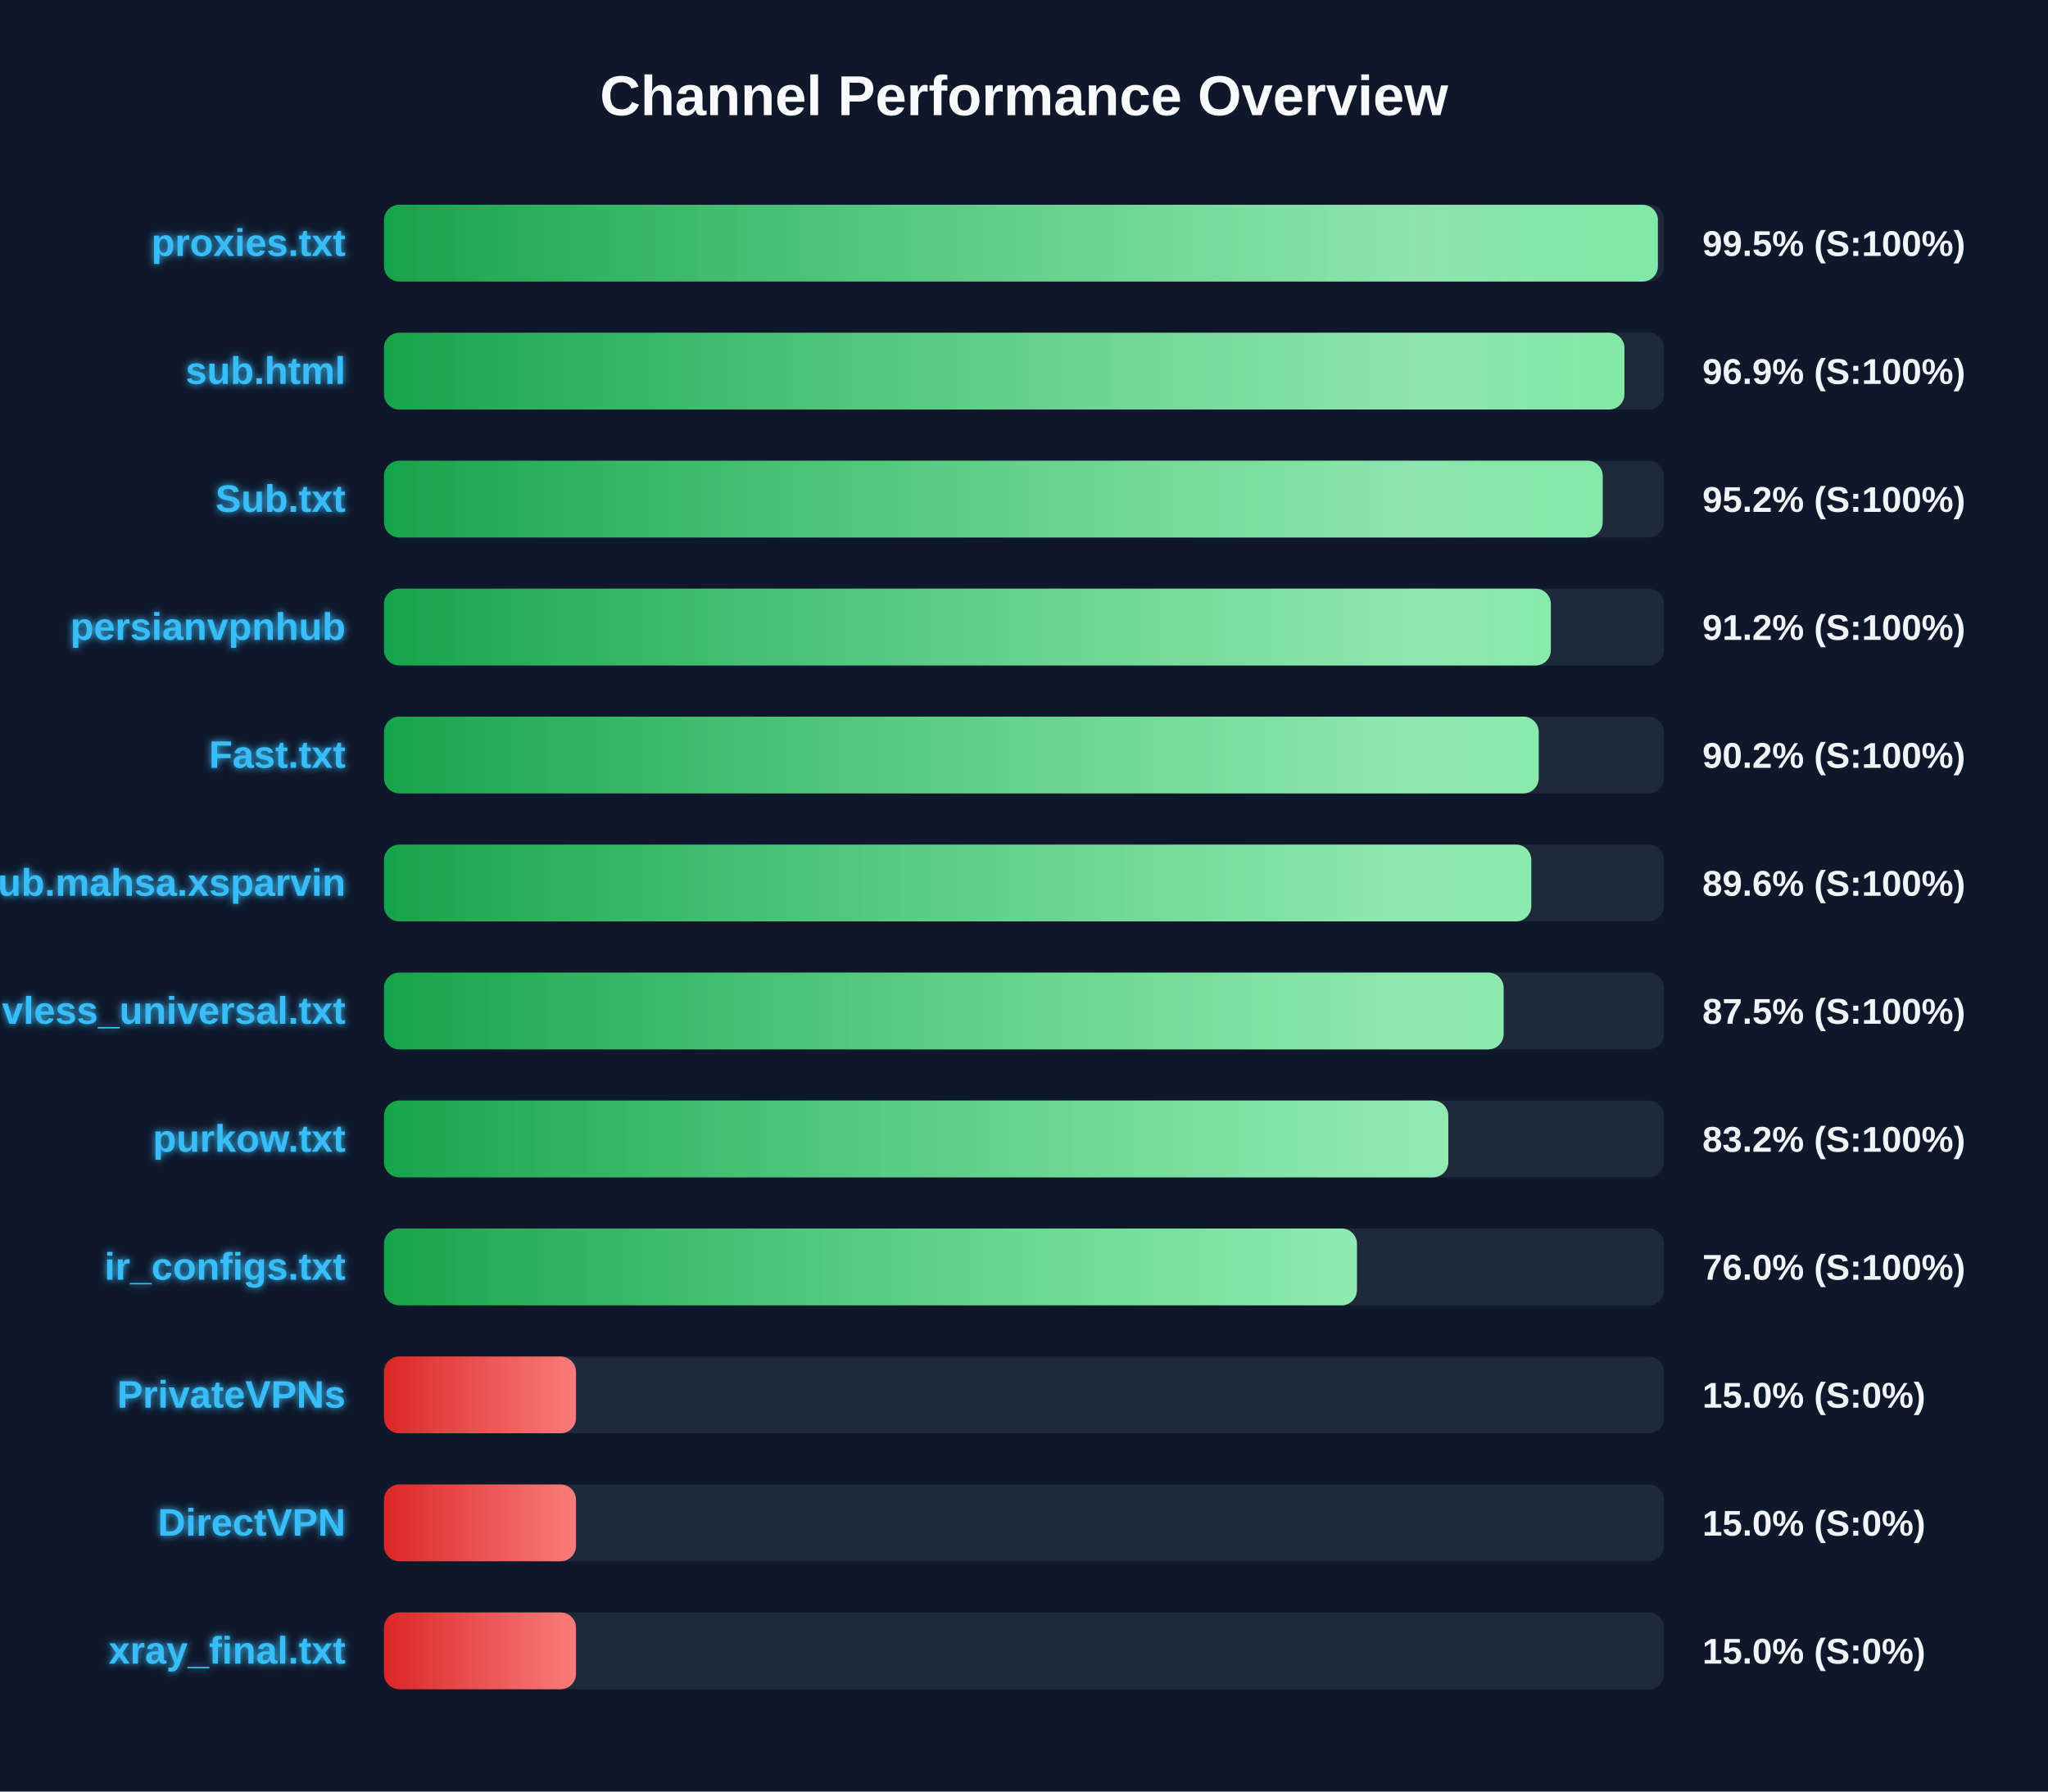
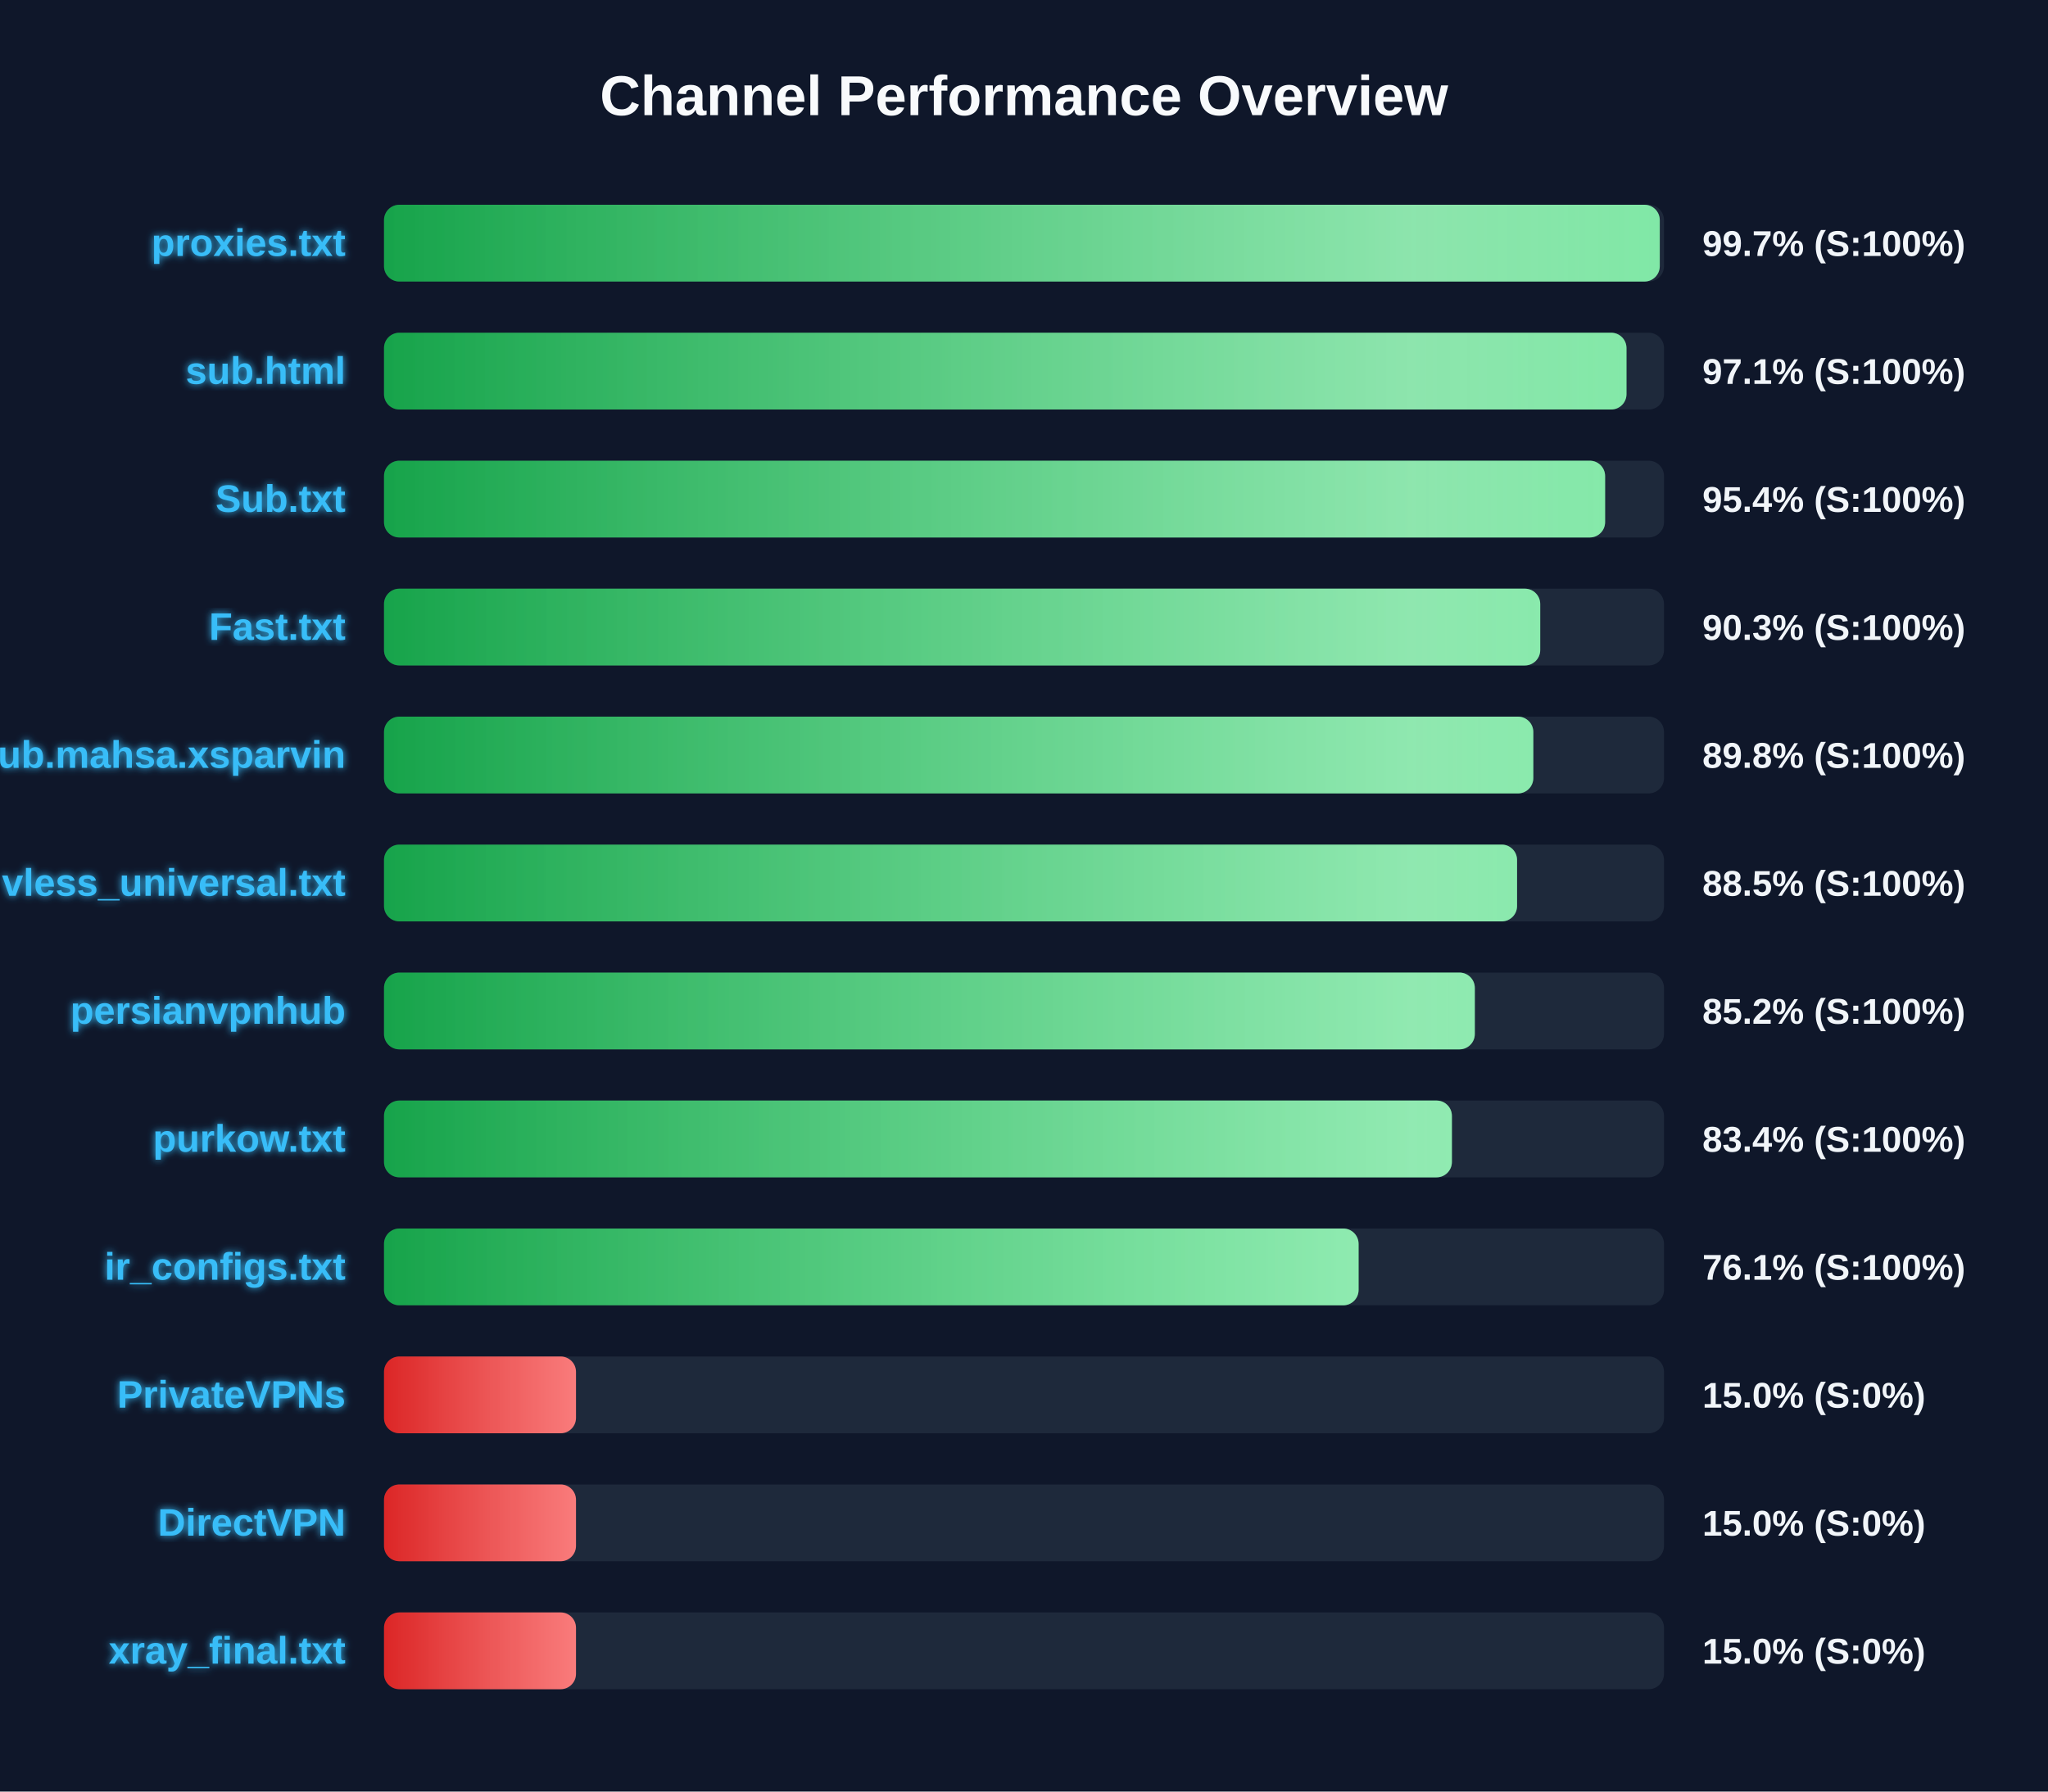
<svg xmlns="http://www.w3.org/2000/svg" width="800" height="700" version="1.1">
  <defs>
    <linearGradient id="grad-green" x1="0%" y1="0%" x2="100%" y2="0%">
      <stop offset="0%" stop-color="#16a34a" />
      <stop offset="100%" stop-color="#4ade80" />
    </linearGradient>
    <linearGradient id="grad-yellow" x1="0%" y1="0%" x2="100%" y2="0%">
      <stop offset="0%" stop-color="#ca8a04" />
      <stop offset="100%" stop-color="#fde047" />
    </linearGradient>
    <linearGradient id="grad-red" x1="0%" y1="0%" x2="100%" y2="0%">
      <stop offset="0%" stop-color="#dc2626" />
      <stop offset="100%" stop-color="#f87171" />
    </linearGradient>
    <linearGradient id="shimmer" x1="0%" y1="0%" x2="100%" y2="0%">
      <stop offset="0%" stop-color="rgba(255,255,255,0)" />
      <stop offset="50%" stop-color="rgba(255,255,255,0.4)" />
      <stop offset="100%" stop-color="rgba(255,255,255,0)" />
    </linearGradient>
    <filter id="glow" x="-20%" y="-20%" width="140%" height="140%">
      <feGaussianBlur stdDeviation="1.5" result="blur" />
      <feComposite in="SourceGraphic" in2="blur" operator="over" />
    </filter>
  </defs>
  <style>
        .bg-rect { fill: #0f172a; }
        .title { font: bold 22px 'Segoe UI', Arial, sans-serif; fill: #f8fafc; }
        .row { font: bold 15px 'Segoe UI', Arial, sans-serif; fill: #38bdf8; filter: url(#glow); }
        .score { font: bold 14px 'Segoe UI', Arial, sans-serif; fill: #f1f5f9; }
        @keyframes shimmer-anim {
            0% { transform: translateX(-100%); }
            100% { transform: translateX(200%); }
        }
        .shimmer-rect {
            animation: shimmer-anim 2.5s infinite linear;
        }
    </style>
  <rect width="100%" height="100%" class="bg-rect" />
  <text x="400" y="45" text-anchor="middle" class="title">Channel Performance Overview</text>
  <rect x="150" y="80" width="500" height="30" fill="#1e293b" rx="6" />
  <clipPath id="clip-0">
-     <rect x="150" y="80" width="497.6" height="30" rx="6" />
+     <rect x="150" y="80" width="498.35" height="30" rx="6" />
  </clipPath>
-   <rect x="150" y="80" width="497.6" height="30" fill="url(#grad-green)" rx="6" />
+   <rect x="150" y="80" width="498.35" height="30" fill="url(#grad-green)" rx="6" />
  <g clip-path="url(#clip-0)">
    <rect x="150" y="80" width="100%" height="30" fill="url(#shimmer)" class="shimmer-rect" />
  </g>
  <text x="135" y="100" text-anchor="end" class="row">proxies.txt</text>
-   <text x="665" y="100" text-anchor="start" class="score">99.5% (S:100%)</text>
+   <text x="665" y="100" text-anchor="start" class="score">99.7% (S:100%)</text>
  <rect x="150" y="130" width="500" height="30" fill="#1e293b" rx="6" />
  <clipPath id="clip-1">
-     <rect x="150" y="130" width="484.55" height="30" rx="6" />
+     <rect x="150" y="130" width="485.35" height="30" rx="6" />
  </clipPath>
-   <rect x="150" y="130" width="484.55" height="30" fill="url(#grad-green)" rx="6" />
+   <rect x="150" y="130" width="485.35" height="30" fill="url(#grad-green)" rx="6" />
  <g clip-path="url(#clip-1)">
    <rect x="150" y="130" width="100%" height="30" fill="url(#shimmer)" class="shimmer-rect" />
  </g>
  <text x="135" y="150" text-anchor="end" class="row">sub.html</text>
-   <text x="665" y="150" text-anchor="start" class="score">96.9% (S:100%)</text>
+   <text x="665" y="150" text-anchor="start" class="score">97.1% (S:100%)</text>
  <rect x="150" y="180" width="500" height="30" fill="#1e293b" rx="6" />
  <clipPath id="clip-2">
-     <rect x="150" y="180" width="476.05" height="30" rx="6" />
+     <rect x="150" y="180" width="477.0" height="30" rx="6" />
  </clipPath>
-   <rect x="150" y="180" width="476.05" height="30" fill="url(#grad-green)" rx="6" />
+   <rect x="150" y="180" width="477.0" height="30" fill="url(#grad-green)" rx="6" />
  <g clip-path="url(#clip-2)">
    <rect x="150" y="180" width="100%" height="30" fill="url(#shimmer)" class="shimmer-rect" />
  </g>
  <text x="135" y="200" text-anchor="end" class="row">Sub.txt</text>
-   <text x="665" y="200" text-anchor="start" class="score">95.2% (S:100%)</text>
+   <text x="665" y="200" text-anchor="start" class="score">95.4% (S:100%)</text>
  <rect x="150" y="230" width="500" height="30" fill="#1e293b" rx="6" />
  <clipPath id="clip-3">
-     <rect x="150" y="230" width="455.8" height="30" rx="6" />
+     <rect x="150" y="230" width="451.65" height="30" rx="6" />
  </clipPath>
-   <rect x="150" y="230" width="455.8" height="30" fill="url(#grad-green)" rx="6" />
+   <rect x="150" y="230" width="451.65" height="30" fill="url(#grad-green)" rx="6" />
  <g clip-path="url(#clip-3)">
    <rect x="150" y="230" width="100%" height="30" fill="url(#shimmer)" class="shimmer-rect" />
  </g>
-   <text x="135" y="250" text-anchor="end" class="row">persianvpnhub</text>
-   <text x="665" y="250" text-anchor="start" class="score">91.2% (S:100%)</text>
+   <text x="135" y="250" text-anchor="end" class="row">Fast.txt</text>
+   <text x="665" y="250" text-anchor="start" class="score">90.3% (S:100%)</text>
  <rect x="150" y="280" width="500" height="30" fill="#1e293b" rx="6" />
  <clipPath id="clip-4">
-     <rect x="150" y="280" width="451.05" height="30" rx="6" />
+     <rect x="150" y="280" width="448.95" height="30" rx="6" />
  </clipPath>
-   <rect x="150" y="280" width="451.05" height="30" fill="url(#grad-green)" rx="6" />
+   <rect x="150" y="280" width="448.95" height="30" fill="url(#grad-green)" rx="6" />
  <g clip-path="url(#clip-4)">
    <rect x="150" y="280" width="100%" height="30" fill="url(#shimmer)" class="shimmer-rect" />
  </g>
-   <text x="135" y="300" text-anchor="end" class="row">Fast.txt</text>
-   <text x="665" y="300" text-anchor="start" class="score">90.2% (S:100%)</text>
+   <text x="135" y="300" text-anchor="end" class="row">Sub.mahsa.xsparvin</text>
+   <text x="665" y="300" text-anchor="start" class="score">89.8% (S:100%)</text>
  <rect x="150" y="330" width="500" height="30" fill="#1e293b" rx="6" />
  <clipPath id="clip-5">
-     <rect x="150" y="330" width="448.15" height="30" rx="6" />
+     <rect x="150" y="330" width="442.6" height="30" rx="6" />
  </clipPath>
-   <rect x="150" y="330" width="448.15" height="30" fill="url(#grad-green)" rx="6" />
+   <rect x="150" y="330" width="442.6" height="30" fill="url(#grad-green)" rx="6" />
  <g clip-path="url(#clip-5)">
    <rect x="150" y="330" width="100%" height="30" fill="url(#shimmer)" class="shimmer-rect" />
  </g>
-   <text x="135" y="350" text-anchor="end" class="row">Sub.mahsa.xsparvin</text>
-   <text x="665" y="350" text-anchor="start" class="score">89.6% (S:100%)</text>
+   <text x="135" y="350" text-anchor="end" class="row">vless_universal.txt</text>
+   <text x="665" y="350" text-anchor="start" class="score">88.5% (S:100%)</text>
  <rect x="150" y="380" width="500" height="30" fill="#1e293b" rx="6" />
  <clipPath id="clip-6">
-     <rect x="150" y="380" width="437.35" height="30" rx="6" />
+     <rect x="150" y="380" width="426.1" height="30" rx="6" />
  </clipPath>
-   <rect x="150" y="380" width="437.35" height="30" fill="url(#grad-green)" rx="6" />
+   <rect x="150" y="380" width="426.1" height="30" fill="url(#grad-green)" rx="6" />
  <g clip-path="url(#clip-6)">
    <rect x="150" y="380" width="100%" height="30" fill="url(#shimmer)" class="shimmer-rect" />
  </g>
-   <text x="135" y="400" text-anchor="end" class="row">vless_universal.txt</text>
-   <text x="665" y="400" text-anchor="start" class="score">87.5% (S:100%)</text>
+   <text x="135" y="400" text-anchor="end" class="row">persianvpnhub</text>
+   <text x="665" y="400" text-anchor="start" class="score">85.2% (S:100%)</text>
  <rect x="150" y="430" width="500" height="30" fill="#1e293b" rx="6" />
  <clipPath id="clip-7">
-     <rect x="150" y="430" width="415.75" height="30" rx="6" />
+     <rect x="150" y="430" width="417.15" height="30" rx="6" />
  </clipPath>
-   <rect x="150" y="430" width="415.75" height="30" fill="url(#grad-green)" rx="6" />
+   <rect x="150" y="430" width="417.15" height="30" fill="url(#grad-green)" rx="6" />
  <g clip-path="url(#clip-7)">
    <rect x="150" y="430" width="100%" height="30" fill="url(#shimmer)" class="shimmer-rect" />
  </g>
  <text x="135" y="450" text-anchor="end" class="row">purkow.txt</text>
-   <text x="665" y="450" text-anchor="start" class="score">83.2% (S:100%)</text>
+   <text x="665" y="450" text-anchor="start" class="score">83.4% (S:100%)</text>
  <rect x="150" y="480" width="500" height="30" fill="#1e293b" rx="6" />
  <clipPath id="clip-8">
-     <rect x="150" y="480" width="380.05" height="30" rx="6" />
+     <rect x="150" y="480" width="380.7" height="30" rx="6" />
  </clipPath>
-   <rect x="150" y="480" width="380.05" height="30" fill="url(#grad-green)" rx="6" />
+   <rect x="150" y="480" width="380.7" height="30" fill="url(#grad-green)" rx="6" />
  <g clip-path="url(#clip-8)">
    <rect x="150" y="480" width="100%" height="30" fill="url(#shimmer)" class="shimmer-rect" />
  </g>
  <text x="135" y="500" text-anchor="end" class="row">ir_configs.txt</text>
-   <text x="665" y="500" text-anchor="start" class="score">76.0% (S:100%)</text>
+   <text x="665" y="500" text-anchor="start" class="score">76.1% (S:100%)</text>
  <rect x="150" y="530" width="500" height="30" fill="#1e293b" rx="6" />
  <clipPath id="clip-9">
    <rect x="150" y="530" width="75.0" height="30" rx="6" />
  </clipPath>
  <rect x="150" y="530" width="75.0" height="30" fill="url(#grad-red)" rx="6" />
  <g clip-path="url(#clip-9)">
    <rect x="150" y="530" width="100%" height="30" fill="url(#shimmer)" class="shimmer-rect" />
  </g>
  <text x="135" y="550" text-anchor="end" class="row">PrivateVPNs</text>
  <text x="665" y="550" text-anchor="start" class="score">15.0% (S:0%)</text>
  <rect x="150" y="580" width="500" height="30" fill="#1e293b" rx="6" />
  <clipPath id="clip-10">
    <rect x="150" y="580" width="75.0" height="30" rx="6" />
  </clipPath>
  <rect x="150" y="580" width="75.0" height="30" fill="url(#grad-red)" rx="6" />
  <g clip-path="url(#clip-10)">
    <rect x="150" y="580" width="100%" height="30" fill="url(#shimmer)" class="shimmer-rect" />
  </g>
  <text x="135" y="600" text-anchor="end" class="row">DirectVPN</text>
  <text x="665" y="600" text-anchor="start" class="score">15.0% (S:0%)</text>
  <rect x="150" y="630" width="500" height="30" fill="#1e293b" rx="6" />
  <clipPath id="clip-11">
    <rect x="150" y="630" width="75.0" height="30" rx="6" />
  </clipPath>
  <rect x="150" y="630" width="75.0" height="30" fill="url(#grad-red)" rx="6" />
  <g clip-path="url(#clip-11)">
    <rect x="150" y="630" width="100%" height="30" fill="url(#shimmer)" class="shimmer-rect" />
  </g>
  <text x="135" y="650" text-anchor="end" class="row">xray_final.txt</text>
  <text x="665" y="650" text-anchor="start" class="score">15.0% (S:0%)</text>
</svg>
